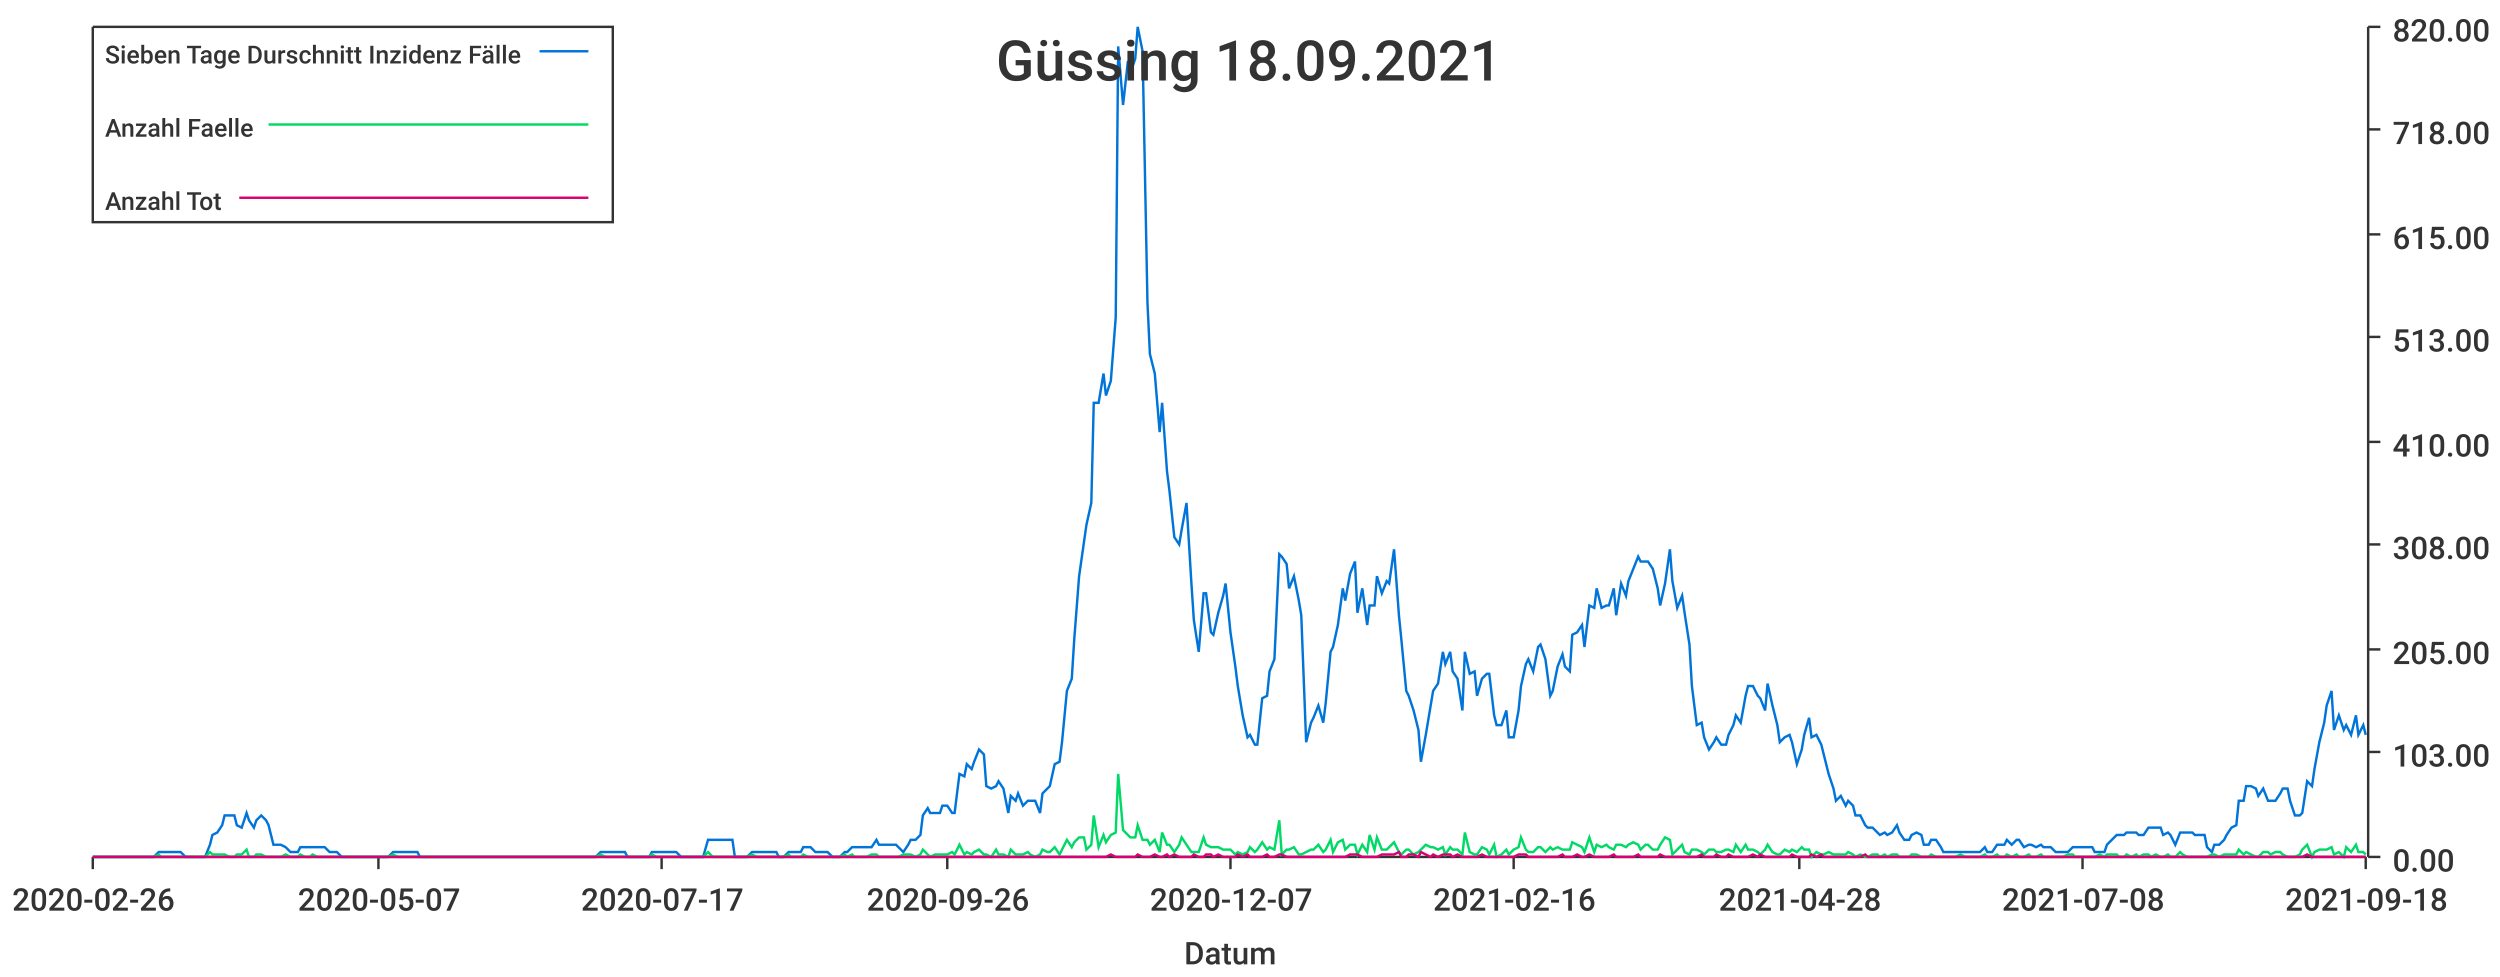
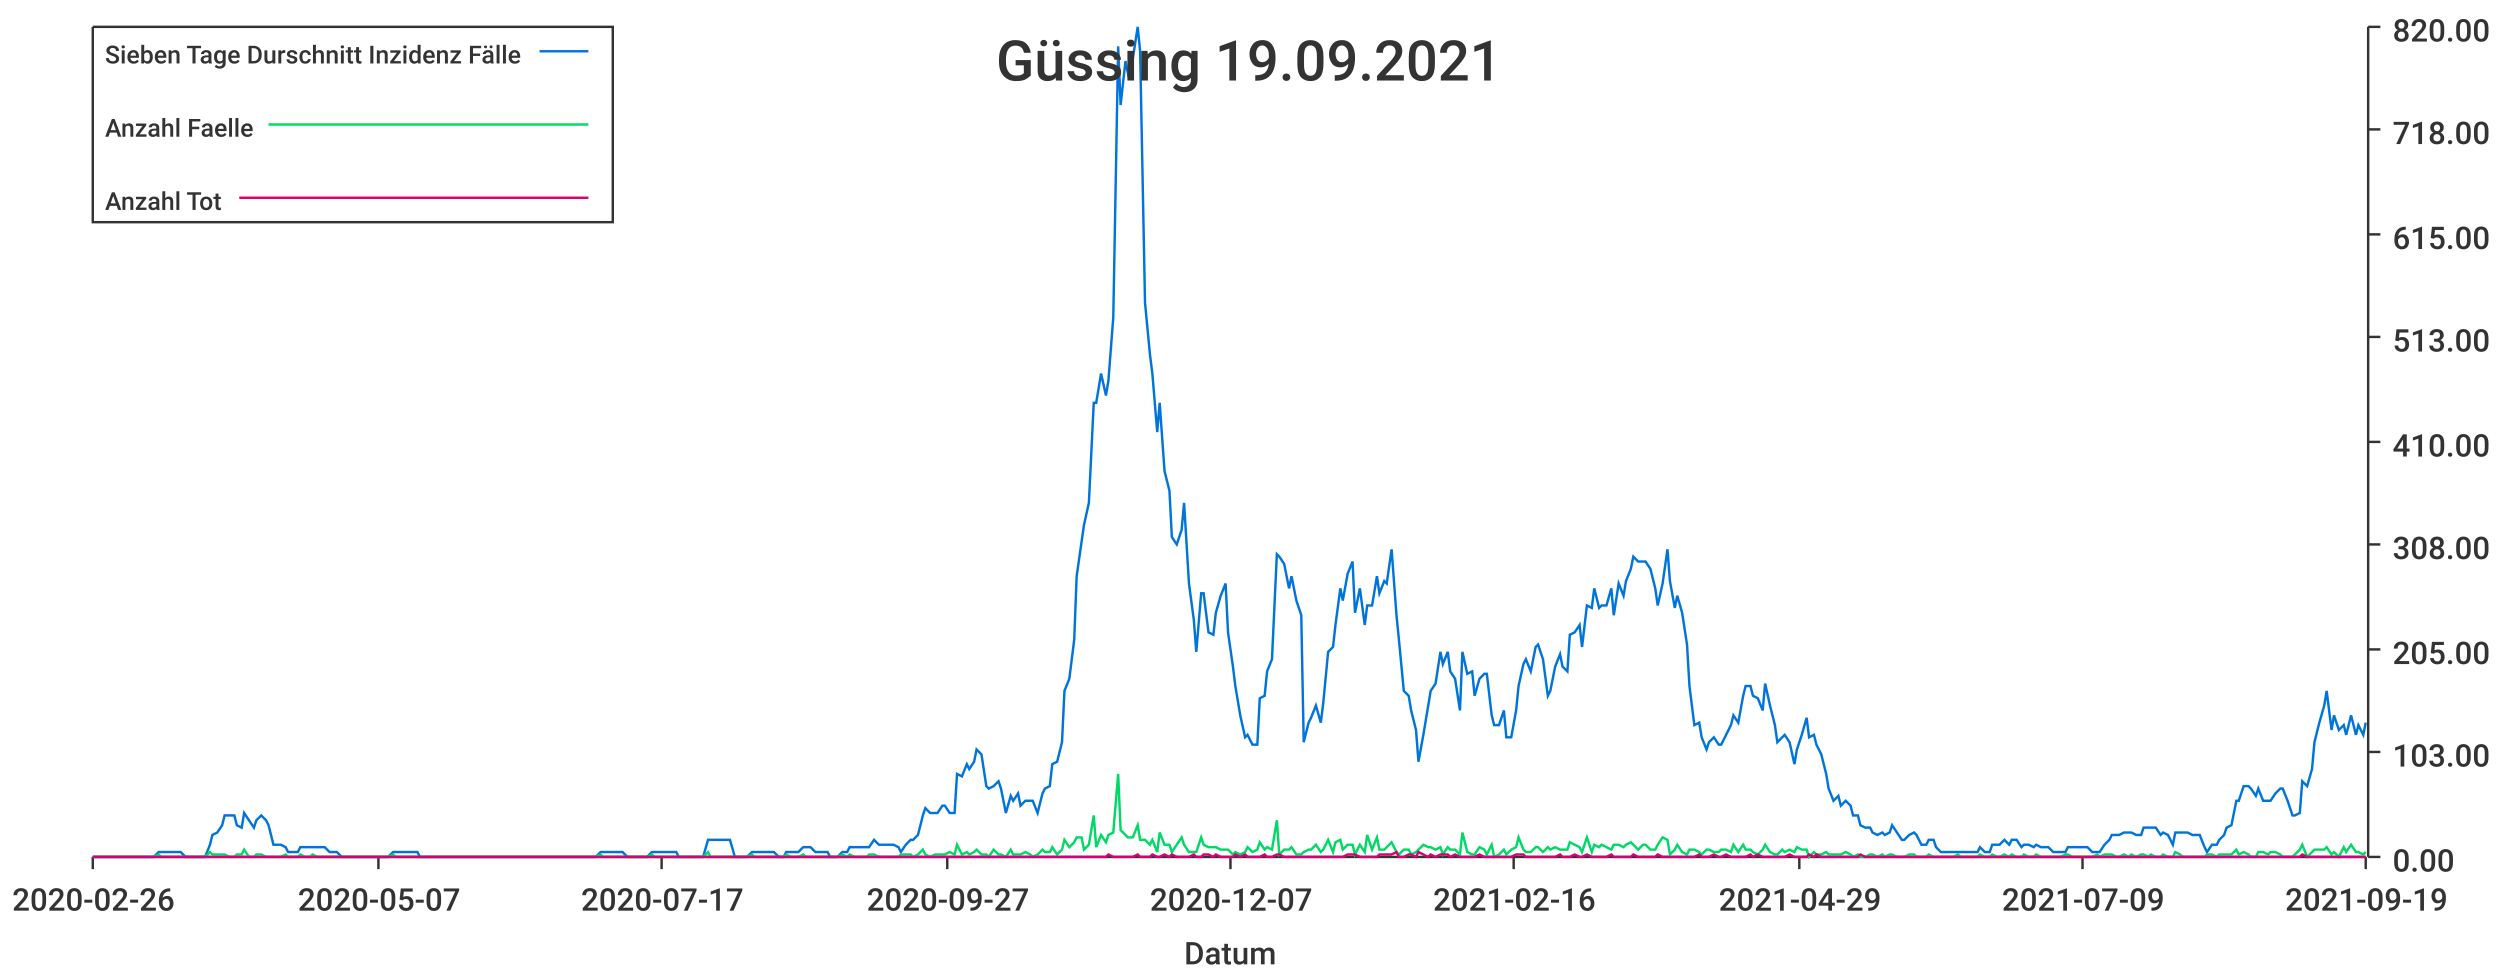
<svg xmlns="http://www.w3.org/2000/svg" width="1024" height="400">\n<path d="M 0 0 L 1024 0 L 1024 400 L 0 400 L 0 0" style="stroke-width:0;stroke:rgba(255,255,255,1.0);fill:rgba(255,255,255,1.0)" />
  <path d="M 38 11 L 969 11 L 969 351 L 38 351 L 38 11" style="stroke-width:0;stroke:rgba(255,255,255,1.0);fill:rgba(255,255,255,1.0)" />
  <path d="M 38 351 L 969 351" style="stroke-width:1;stroke:rgba(51,51,51,1.0);fill:none" />
  <path d="M 38 351 L 38 356" style="stroke-width:1;stroke:rgba(51,51,51,1.0);fill:none" />
  <text x="5" y="373" style="stroke-width:0;stroke:none;fill:rgba(51,51,51,1.0);font-size:12.8px;font-family:'Roboto Medium',sans-serif">2020-02-26</text>
  <path d="M 155 351 L 155 356" style="stroke-width:1;stroke:rgba(51,51,51,1.0);fill:none" />
  <text x="122" y="373" style="stroke-width:0;stroke:none;fill:rgba(51,51,51,1.0);font-size:12.8px;font-family:'Roboto Medium',sans-serif">2020-05-07</text>
  <path d="M 271 351 L 271 356" style="stroke-width:1;stroke:rgba(51,51,51,1.0);fill:none" />
  <text x="238" y="373" style="stroke-width:0;stroke:none;fill:rgba(51,51,51,1.0);font-size:12.8px;font-family:'Roboto Medium',sans-serif">2020-07-17</text>
  <path d="M 388 351 L 388 356" style="stroke-width:1;stroke:rgba(51,51,51,1.0);fill:none" />
-   <text x="355" y="373" style="stroke-width:0;stroke:none;fill:rgba(51,51,51,1.0);font-size:12.8px;font-family:'Roboto Medium',sans-serif">2020-09-26</text>
+   <text x="355" y="373" style="stroke-width:0;stroke:none;fill:rgba(51,51,51,1.0);font-size:12.8px;font-family:'Roboto Medium',sans-serif">2020-09-27</text>
  <path d="M 504 351 L 504 356" style="stroke-width:1;stroke:rgba(51,51,51,1.0);fill:none" />
  <text x="471" y="373" style="stroke-width:0;stroke:none;fill:rgba(51,51,51,1.0);font-size:12.8px;font-family:'Roboto Medium',sans-serif">2020-12-07</text>
  <path d="M 620 351 L 620 356" style="stroke-width:1;stroke:rgba(51,51,51,1.0);fill:none" />
  <text x="587" y="373" style="stroke-width:0;stroke:none;fill:rgba(51,51,51,1.0);font-size:12.8px;font-family:'Roboto Medium',sans-serif">2021-02-16</text>
  <path d="M 737 351 L 737 356" style="stroke-width:1;stroke:rgba(51,51,51,1.0);fill:none" />
-   <text x="704" y="373" style="stroke-width:0;stroke:none;fill:rgba(51,51,51,1.0);font-size:12.8px;font-family:'Roboto Medium',sans-serif">2021-04-28</text>
+   <text x="704" y="373" style="stroke-width:0;stroke:none;fill:rgba(51,51,51,1.0);font-size:12.8px;font-family:'Roboto Medium',sans-serif">2021-04-29</text>
  <path d="M 853 351 L 853 356" style="stroke-width:1;stroke:rgba(51,51,51,1.0);fill:none" />
-   <text x="820" y="373" style="stroke-width:0;stroke:none;fill:rgba(51,51,51,1.0);font-size:12.8px;font-family:'Roboto Medium',sans-serif">2021-07-08</text>
+   <text x="820" y="373" style="stroke-width:0;stroke:none;fill:rgba(51,51,51,1.0);font-size:12.8px;font-family:'Roboto Medium',sans-serif">2021-07-09</text>
  <path d="M 969 351 L 969 356" style="stroke-width:1;stroke:rgba(51,51,51,1.0);fill:none" />
-   <text x="936" y="373" style="stroke-width:0;stroke:none;fill:rgba(51,51,51,1.0);font-size:12.8px;font-family:'Roboto Medium',sans-serif">2021-09-18</text>
+   <text x="936" y="373" style="stroke-width:0;stroke:none;fill:rgba(51,51,51,1.0);font-size:12.8px;font-family:'Roboto Medium',sans-serif">2021-09-19</text>
  <text x="485" y="395" style="stroke-width:0;stroke:none;fill:rgba(51,51,51,1.0);font-size:12.8px;font-family:'Roboto Medium',sans-serif">Datum</text>
  <path d="M 970 351 L 970 11" style="stroke-width:1;stroke:rgba(51,51,51,1.0);fill:none" />
  <path d="M 970 351 L 975 351" style="stroke-width:1;stroke:rgba(51,51,51,1.0);fill:none" />
  <text x="980" y="357" style="stroke-width:0;stroke:none;fill:rgba(51,51,51,1.0);font-size:12.8px;font-family:'Roboto Medium',sans-serif">0.00</text>
  <path d="M 970 308 L 975 308" style="stroke-width:1;stroke:rgba(51,51,51,1.0);fill:none" />
  <text x="980" y="314" style="stroke-width:0;stroke:none;fill:rgba(51,51,51,1.0);font-size:12.8px;font-family:'Roboto Medium',sans-serif">103.00</text>
  <path d="M 970 266 L 975 266" style="stroke-width:1;stroke:rgba(51,51,51,1.0);fill:none" />
  <text x="980" y="272" style="stroke-width:0;stroke:none;fill:rgba(51,51,51,1.0);font-size:12.8px;font-family:'Roboto Medium',sans-serif">205.00</text>
  <path d="M 970 223 L 975 223" style="stroke-width:1;stroke:rgba(51,51,51,1.0);fill:none" />
  <text x="980" y="229" style="stroke-width:0;stroke:none;fill:rgba(51,51,51,1.0);font-size:12.8px;font-family:'Roboto Medium',sans-serif">308.00</text>
  <path d="M 970 181 L 975 181" style="stroke-width:1;stroke:rgba(51,51,51,1.0);fill:none" />
  <text x="980" y="187" style="stroke-width:0;stroke:none;fill:rgba(51,51,51,1.0);font-size:12.8px;font-family:'Roboto Medium',sans-serif">410.00</text>
  <path d="M 970 138 L 975 138" style="stroke-width:1;stroke:rgba(51,51,51,1.0);fill:none" />
  <text x="980" y="144" style="stroke-width:0;stroke:none;fill:rgba(51,51,51,1.0);font-size:12.8px;font-family:'Roboto Medium',sans-serif">513.00</text>
  <path d="M 970 96 L 975 96" style="stroke-width:1;stroke:rgba(51,51,51,1.0);fill:none" />
  <text x="980" y="102" style="stroke-width:0;stroke:none;fill:rgba(51,51,51,1.0);font-size:12.8px;font-family:'Roboto Medium',sans-serif">615.00</text>
  <path d="M 970 53 L 975 53" style="stroke-width:1;stroke:rgba(51,51,51,1.0);fill:none" />
  <text x="980" y="59" style="stroke-width:0;stroke:none;fill:rgba(51,51,51,1.0);font-size:12.8px;font-family:'Roboto Medium',sans-serif">718.00</text>
  <path d="M 970 11 L 975 11" style="stroke-width:1;stroke:rgba(51,51,51,1.0);fill:none" />
  <text x="980" y="17" style="stroke-width:0;stroke:none;fill:rgba(51,51,51,1.0);font-size:12.8px;font-family:'Roboto Medium',sans-serif">820.00</text>
-   <path d="M 38 351 L 40 351 L 42 351 L 43 351 L 45 351 L 47 351 L 48 351 L 50 351 L 52 351 L 53 351 L 55 351 L 56 351 L 58 351 L 60 351 L 61 351 L 63 351 L 65 349 L 66 349 L 68 349 L 70 349 L 71 349 L 73 349 L 74 349 L 76 351 L 78 351 L 79 351 L 81 351 L 83 351 L 84 351 L 86 346 L 87 342 L 89 341 L 91 338 L 92 334 L 94 334 L 96 334 L 97 338 L 99 339 L 101 333 L 102 336 L 104 339 L 105 336 L 107 334 L 109 336 L 110 338 L 112 346 L 114 346 L 115 346 L 117 347 L 119 349 L 120 349 L 122 349 L 123 347 L 125 347 L 127 347 L 128 347 L 130 347 L 132 347 L 133 347 L 135 349 L 136 349 L 138 349 L 140 351 L 141 351 L 143 351 L 145 351 L 146 351 L 148 351 L 150 351 L 151 351 L 153 351 L 154 351 L 156 351 L 158 351 L 159 351 L 161 349 L 163 349 L 164 349 L 166 349 L 168 349 L 169 349 L 171 349 L 172 351 L 174 351 L 176 351 L 177 351 L 179 351 L 181 351 L 182 351 L 184 351 L 185 351 L 187 351 L 189 351 L 190 351 L 192 351 L 194 351 L 195 351 L 197 351 L 199 351 L 200 351 L 202 351 L 203 351 L 205 351 L 207 351 L 208 351 L 210 351 L 212 351 L 213 351 L 215 351 L 217 351 L 218 351 L 220 351 L 221 351 L 223 351 L 225 351 L 226 351 L 228 351 L 230 351 L 231 351 L 233 351 L 234 351 L 236 351 L 238 351 L 239 351 L 241 351 L 243 351 L 244 351 L 246 349 L 248 349 L 249 349 L 251 349 L 252 349 L 254 349 L 256 349 L 257 351 L 259 351 L 261 351 L 262 351 L 264 351 L 266 351 L 267 349 L 269 349 L 270 349 L 272 349 L 274 349 L 275 349 L 277 349 L 279 351 L 280 351 L 282 351 L 283 351 L 285 351 L 287 351 L 288 351 L 290 344 L 292 344 L 293 344 L 295 344 L 297 344 L 298 344 L 300 344 L 301 351 L 303 351 L 305 351 L 306 351 L 308 349 L 310 349 L 311 349 L 313 349 L 315 349 L 316 349 L 318 349 L 319 351 L 321 351 L 323 349 L 324 349 L 326 349 L 328 349 L 329 347 L 331 347 L 332 347 L 334 349 L 336 349 L 337 349 L 339 349 L 341 351 L 342 351 L 344 351 L 346 349 L 347 349 L 349 347 L 350 347 L 352 347 L 354 347 L 355 347 L 357 347 L 359 344 L 360 346 L 362 346 L 364 346 L 365 346 L 367 346 L 368 347 L 370 349 L 372 346 L 373 344 L 375 344 L 377 342 L 378 334 L 380 331 L 381 333 L 383 333 L 385 333 L 386 330 L 388 330 L 390 333 L 391 333 L 393 317 L 395 318 L 396 313 L 398 315 L 399 312 L 401 307 L 403 309 L 404 322 L 406 323 L 408 322 L 409 320 L 411 323 L 413 333 L 414 326 L 416 328 L 417 325 L 419 330 L 421 328 L 422 328 L 424 328 L 426 333 L 427 325 L 429 323 L 430 322 L 432 313 L 434 312 L 435 304 L 437 283 L 439 278 L 440 262 L 442 236 L 444 222 L 445 215 L 447 206 L 448 165 L 450 165 L 452 153 L 453 162 L 455 156 L 457 130 L 458 19 L 460 43 L 462 25 L 463 30 L 465 24 L 466 11 L 468 21 L 470 124 L 471 145 L 473 153 L 475 177 L 476 165 L 478 193 L 479 201 L 481 220 L 483 223 L 484 217 L 486 206 L 488 239 L 489 254 L 491 267 L 493 243 L 494 243 L 496 259 L 497 260 L 499 251 L 501 244 L 502 239 L 504 259 L 506 273 L 507 281 L 509 293 L 511 302 L 512 301 L 514 305 L 515 305 L 517 286 L 519 285 L 520 275 L 522 270 L 524 227 L 525 228 L 527 231 L 528 241 L 530 236 L 532 246 L 533 252 L 535 304 L 537 296 L 538 294 L 540 289 L 542 296 L 543 288 L 545 267 L 546 265 L 548 256 L 550 241 L 551 246 L 553 235 L 555 230 L 556 251 L 558 241 L 560 256 L 561 248 L 563 248 L 564 236 L 566 243 L 568 238 L 569 239 L 571 225 L 573 252 L 574 262 L 576 283 L 577 285 L 579 291 L 581 299 L 582 312 L 584 301 L 586 289 L 587 283 L 589 280 L 591 267 L 592 272 L 594 267 L 595 275 L 597 278 L 599 291 L 600 267 L 602 276 L 604 275 L 605 285 L 607 278 L 609 276 L 610 276 L 612 293 L 613 297 L 615 297 L 617 291 L 618 302 L 620 302 L 622 291 L 623 281 L 625 272 L 626 270 L 628 275 L 630 265 L 631 264 L 633 270 L 635 285 L 636 283 L 638 273 L 640 268 L 641 273 L 643 275 L 644 260 L 646 259 L 648 256 L 649 265 L 651 248 L 653 249 L 654 241 L 656 249 L 658 248 L 659 248 L 661 241 L 662 252 L 664 239 L 666 244 L 667 238 L 669 233 L 671 228 L 672 230 L 674 230 L 675 230 L 677 233 L 679 241 L 680 248 L 682 239 L 684 225 L 685 238 L 687 249 L 689 244 L 690 251 L 692 264 L 693 281 L 695 297 L 697 296 L 698 302 L 700 307 L 702 304 L 703 302 L 705 305 L 707 305 L 708 301 L 710 297 L 711 293 L 713 296 L 715 285 L 716 281 L 718 281 L 720 285 L 721 286 L 723 291 L 724 280 L 726 289 L 728 297 L 729 304 L 731 302 L 733 301 L 734 304 L 736 313 L 738 307 L 739 301 L 741 294 L 742 302 L 744 301 L 746 305 L 747 309 L 749 317 L 751 323 L 752 328 L 754 326 L 756 330 L 757 328 L 759 330 L 760 334 L 762 334 L 764 338 L 765 339 L 767 339 L 769 341 L 770 342 L 772 341 L 773 342 L 775 341 L 777 338 L 778 341 L 780 344 L 782 344 L 783 342 L 785 341 L 787 342 L 788 346 L 790 346 L 791 344 L 793 344 L 795 347 L 796 349 L 798 349 L 800 349 L 801 349 L 803 349 L 805 349 L 806 349 L 808 349 L 809 349 L 811 349 L 813 347 L 814 349 L 816 349 L 818 346 L 819 346 L 821 346 L 822 344 L 824 346 L 826 344 L 827 344 L 829 347 L 831 346 L 832 346 L 834 347 L 836 346 L 837 347 L 839 347 L 840 347 L 842 349 L 844 349 L 845 349 L 847 349 L 849 347 L 850 347 L 852 347 L 854 347 L 855 347 L 857 347 L 858 349 L 860 349 L 862 349 L 863 346 L 865 344 L 867 342 L 868 342 L 870 342 L 871 341 L 873 341 L 875 341 L 876 342 L 878 342 L 880 339 L 881 339 L 883 339 L 885 339 L 886 342 L 888 341 L 889 342 L 891 346 L 893 341 L 894 341 L 896 341 L 898 341 L 899 342 L 901 342 L 903 342 L 904 347 L 906 349 L 907 346 L 909 346 L 911 344 L 912 342 L 914 339 L 916 338 L 917 328 L 919 328 L 920 322 L 922 322 L 924 323 L 925 326 L 927 323 L 929 328 L 930 328 L 932 328 L 934 325 L 935 323 L 937 323 L 938 328 L 940 334 L 942 334 L 943 333 L 945 320 L 947 322 L 948 315 L 950 304 L 952 296 L 953 289 L 955 283 L 956 299 L 958 293 L 960 299 L 961 297 L 963 301 L 965 293 L 966 301 L 968 297 L 969 301" style="stroke-width:1;stroke:rgba(0,116,217,1.0);fill:none" />
-   <path d="M 38 351 L 40 351 L 42 351 L 43 351 L 45 351 L 47 351 L 48 351 L 50 351 L 52 351 L 53 351 L 55 351 L 56 351 L 58 351 L 60 351 L 61 351 L 63 351 L 65 350 L 66 351 L 68 351 L 70 351 L 71 351 L 73 351 L 74 351 L 76 351 L 78 351 L 79 351 L 81 351 L 83 351 L 84 351 L 86 349 L 87 350 L 89 350 L 91 350 L 92 350 L 94 351 L 96 351 L 97 350 L 99 350 L 101 348 L 102 351 L 104 351 L 105 350 L 107 350 L 109 351 L 110 351 L 112 351 L 114 351 L 115 351 L 117 350 L 119 351 L 120 351 L 122 351 L 123 350 L 125 351 L 127 351 L 128 350 L 130 351 L 132 351 L 133 351 L 135 351 L 136 351 L 138 351 L 140 351 L 141 351 L 143 351 L 145 351 L 146 351 L 148 351 L 150 351 L 151 351 L 153 351 L 154 351 L 156 351 L 158 351 L 159 351 L 161 350 L 163 351 L 164 351 L 166 351 L 168 351 L 169 351 L 171 351 L 172 351 L 174 351 L 176 351 L 177 351 L 179 351 L 181 351 L 182 351 L 184 351 L 185 351 L 187 351 L 189 351 L 190 351 L 192 351 L 194 351 L 195 351 L 197 351 L 199 351 L 200 351 L 202 351 L 203 351 L 205 351 L 207 351 L 208 351 L 210 351 L 212 351 L 213 351 L 215 351 L 217 351 L 218 351 L 220 351 L 221 351 L 223 351 L 225 351 L 226 351 L 228 351 L 230 351 L 231 351 L 233 351 L 234 351 L 236 351 L 238 351 L 239 351 L 241 351 L 243 351 L 244 351 L 246 350 L 248 351 L 249 351 L 251 351 L 252 351 L 254 351 L 256 351 L 257 351 L 259 351 L 261 351 L 262 351 L 264 351 L 266 351 L 267 350 L 269 351 L 270 351 L 272 351 L 274 351 L 275 351 L 277 351 L 279 351 L 280 351 L 282 351 L 283 351 L 285 351 L 287 351 L 288 351 L 290 349 L 292 351 L 293 351 L 295 351 L 297 351 L 298 351 L 300 351 L 301 351 L 303 351 L 305 351 L 306 351 L 308 350 L 310 351 L 311 351 L 313 351 L 315 351 L 316 351 L 318 351 L 319 351 L 321 351 L 323 350 L 324 351 L 326 351 L 328 351 L 329 350 L 331 351 L 332 351 L 334 351 L 336 351 L 337 351 L 339 351 L 341 351 L 342 351 L 344 351 L 346 350 L 347 351 L 349 350 L 350 351 L 352 351 L 354 351 L 355 351 L 357 350 L 359 350 L 360 351 L 362 351 L 364 351 L 365 351 L 367 351 L 368 351 L 370 350 L 372 350 L 373 350 L 375 351 L 377 350 L 378 348 L 380 350 L 381 351 L 383 350 L 385 350 L 386 350 L 388 350 L 390 349 L 391 350 L 393 346 L 395 350 L 396 349 L 398 350 L 399 349 L 401 348 L 403 350 L 404 350 L 406 351 L 408 348 L 409 350 L 411 350 L 413 351 L 414 348 L 416 350 L 417 350 L 419 350 L 421 349 L 422 350 L 424 351 L 426 350 L 427 348 L 429 349 L 430 349 L 432 347 L 434 350 L 435 348 L 437 344 L 439 347 L 440 345 L 442 343 L 444 343 L 445 348 L 447 346 L 448 334 L 450 347 L 452 342 L 453 345 L 455 342 L 457 341 L 458 317 L 460 340 L 462 342 L 463 343 L 465 343 L 466 338 L 468 344 L 470 344 L 471 346 L 473 344 L 475 349 L 476 341 L 478 346 L 479 346 L 481 349 L 483 346 L 484 343 L 486 346 L 488 349 L 489 349 L 491 349 L 493 343 L 494 346 L 496 347 L 497 347 L 499 347 L 501 348 L 502 348 L 504 348 L 506 350 L 507 349 L 509 350 L 511 349 L 512 347 L 514 349 L 515 348 L 517 345 L 519 348 L 520 347 L 522 348 L 524 336 L 525 350 L 527 348 L 528 348 L 530 347 L 532 350 L 533 350 L 535 349 L 537 348 L 538 348 L 540 346 L 542 349 L 543 348 L 545 344 L 546 349 L 548 345 L 550 344 L 551 348 L 553 346 L 555 346 L 556 350 L 558 346 L 560 349 L 561 342 L 563 348 L 564 343 L 566 348 L 568 348 L 569 347 L 571 345 L 573 349 L 574 350 L 576 348 L 577 348 L 579 350 L 581 349 L 582 348 L 584 346 L 586 347 L 587 347 L 589 348 L 591 347 L 592 350 L 594 347 L 595 348 L 597 348 L 599 350 L 600 341 L 602 349 L 604 350 L 605 350 L 607 347 L 609 348 L 610 350 L 612 346 L 613 351 L 615 350 L 617 348 L 618 350 L 620 348 L 622 347 L 623 343 L 625 348 L 626 349 L 628 349 L 630 347 L 631 347 L 633 349 L 635 347 L 636 348 L 638 347 L 640 348 L 641 348 L 643 348 L 644 345 L 646 346 L 648 347 L 649 349 L 651 343 L 653 349 L 654 346 L 656 347 L 658 346 L 659 347 L 661 348 L 662 346 L 664 346 L 666 347 L 667 346 L 669 345 L 671 346 L 672 348 L 674 346 L 675 346 L 677 348 L 679 348 L 680 346 L 682 343 L 684 344 L 685 350 L 687 348 L 689 346 L 690 349 L 692 350 L 693 348 L 695 348 L 697 349 L 698 350 L 700 348 L 702 348 L 703 349 L 705 349 L 707 348 L 708 348 L 710 349 L 711 346 L 713 349 L 715 346 L 716 348 L 718 348 L 720 349 L 721 350 L 723 348 L 724 346 L 726 349 L 728 350 L 729 350 L 731 348 L 733 349 L 734 348 L 736 349 L 738 347 L 739 348 L 741 348 L 742 351 L 744 349 L 746 350 L 747 350 L 749 349 L 751 350 L 752 350 L 754 350 L 756 350 L 757 349 L 759 350 L 760 351 L 762 350 L 764 351 L 765 351 L 767 350 L 769 350 L 770 351 L 772 350 L 773 351 L 775 350 L 777 350 L 778 351 L 780 351 L 782 351 L 783 350 L 785 350 L 787 351 L 788 351 L 790 351 L 791 350 L 793 351 L 795 351 L 796 351 L 798 351 L 800 351 L 801 351 L 803 350 L 805 351 L 806 351 L 808 351 L 809 351 L 811 351 L 813 350 L 814 351 L 816 351 L 818 350 L 819 351 L 821 351 L 822 350 L 824 351 L 826 350 L 827 351 L 829 351 L 831 350 L 832 351 L 834 351 L 836 350 L 837 351 L 839 351 L 840 351 L 842 351 L 844 351 L 845 351 L 847 350 L 849 350 L 850 351 L 852 351 L 854 351 L 855 351 L 857 351 L 858 351 L 860 350 L 862 351 L 863 350 L 865 350 L 867 350 L 868 351 L 870 351 L 871 350 L 873 351 L 875 350 L 876 351 L 878 350 L 880 350 L 881 351 L 883 350 L 885 351 L 886 351 L 888 350 L 889 351 L 891 351 L 893 349 L 894 350 L 896 351 L 898 351 L 899 351 L 901 351 L 903 351 L 904 351 L 906 350 L 907 350 L 909 351 L 911 350 L 912 350 L 914 350 L 916 350 L 917 348 L 919 350 L 920 349 L 922 350 L 924 351 L 925 351 L 927 349 L 929 349 L 930 350 L 932 349 L 934 349 L 935 350 L 937 351 L 938 351 L 940 351 L 942 350 L 943 348 L 945 346 L 947 351 L 948 349 L 950 348 L 952 348 L 953 348 L 955 347 L 956 350 L 958 349 L 960 351 L 961 347 L 963 349 L 965 346 L 966 349 L 968 349 L 969 350" style="stroke-width:1;stroke:rgba(0,217,101,1.0);fill:none" />
-   <path d="M 38 351 L 40 351 L 42 351 L 43 351 L 45 351 L 47 351 L 48 351 L 50 351 L 52 351 L 53 351 L 55 351 L 56 351 L 58 351 L 60 351 L 61 351 L 63 351 L 65 351 L 66 351 L 68 351 L 70 351 L 71 351 L 73 351 L 74 351 L 76 351 L 78 351 L 79 351 L 81 351 L 83 351 L 84 351 L 86 351 L 87 351 L 89 351 L 91 351 L 92 351 L 94 351 L 96 351 L 97 351 L 99 351 L 101 351 L 102 351 L 104 351 L 105 351 L 107 351 L 109 351 L 110 351 L 112 351 L 114 351 L 115 351 L 117 351 L 119 351 L 120 351 L 122 351 L 123 351 L 125 351 L 127 351 L 128 351 L 130 351 L 132 351 L 133 351 L 135 351 L 136 351 L 138 351 L 140 351 L 141 351 L 143 351 L 145 351 L 146 351 L 148 351 L 150 351 L 151 351 L 153 351 L 154 351 L 156 351 L 158 351 L 159 351 L 161 351 L 163 351 L 164 351 L 166 351 L 168 351 L 169 351 L 171 351 L 172 351 L 174 351 L 176 351 L 177 351 L 179 351 L 181 351 L 182 351 L 184 351 L 185 351 L 187 351 L 189 351 L 190 351 L 192 351 L 194 351 L 195 351 L 197 351 L 199 351 L 200 351 L 202 351 L 203 351 L 205 351 L 207 351 L 208 351 L 210 351 L 212 351 L 213 351 L 215 351 L 217 351 L 218 351 L 220 351 L 221 351 L 223 351 L 225 351 L 226 351 L 228 351 L 230 351 L 231 351 L 233 351 L 234 351 L 236 351 L 238 351 L 239 351 L 241 351 L 243 351 L 244 351 L 246 351 L 248 351 L 249 351 L 251 351 L 252 351 L 254 351 L 256 351 L 257 351 L 259 351 L 261 351 L 262 351 L 264 351 L 266 351 L 267 351 L 269 351 L 270 351 L 272 351 L 274 351 L 275 351 L 277 351 L 279 351 L 280 351 L 282 351 L 283 351 L 285 351 L 287 351 L 288 351 L 290 351 L 292 351 L 293 351 L 295 351 L 297 351 L 298 351 L 300 351 L 301 351 L 303 351 L 305 351 L 306 351 L 308 351 L 310 351 L 311 351 L 313 351 L 315 351 L 316 351 L 318 351 L 319 351 L 321 351 L 323 351 L 324 351 L 326 351 L 328 351 L 329 351 L 331 351 L 332 351 L 334 351 L 336 351 L 337 351 L 339 351 L 341 351 L 342 351 L 344 351 L 346 351 L 347 351 L 349 351 L 350 351 L 352 351 L 354 351 L 355 351 L 357 351 L 359 351 L 360 351 L 362 351 L 364 351 L 365 351 L 367 351 L 368 351 L 370 351 L 372 351 L 373 351 L 375 351 L 377 351 L 378 351 L 380 351 L 381 351 L 383 351 L 385 351 L 386 351 L 388 351 L 390 351 L 391 351 L 393 351 L 395 351 L 396 351 L 398 351 L 399 351 L 401 351 L 403 351 L 404 351 L 406 351 L 408 351 L 409 351 L 411 351 L 413 351 L 414 351 L 416 351 L 417 351 L 419 351 L 421 351 L 422 351 L 424 351 L 426 351 L 427 351 L 429 351 L 430 351 L 432 351 L 434 351 L 435 351 L 437 351 L 439 351 L 440 351 L 442 351 L 444 351 L 445 351 L 447 351 L 448 351 L 450 351 L 452 351 L 453 351 L 455 350 L 457 351 L 458 351 L 460 351 L 462 351 L 463 351 L 465 351 L 466 350 L 468 351 L 470 351 L 471 351 L 473 350 L 475 351 L 476 351 L 478 350 L 479 351 L 481 350 L 483 351 L 484 351 L 486 351 L 488 351 L 489 350 L 491 351 L 493 351 L 494 350 L 496 350 L 497 351 L 499 350 L 501 351 L 502 351 L 504 351 L 506 351 L 507 350 L 509 351 L 511 350 L 512 351 L 514 351 L 515 351 L 517 351 L 519 350 L 520 351 L 522 351 L 524 350 L 525 350 L 527 351 L 528 351 L 530 351 L 532 351 L 533 351 L 535 351 L 537 351 L 538 351 L 540 351 L 542 351 L 543 351 L 545 351 L 546 351 L 548 351 L 550 351 L 551 351 L 553 350 L 555 350 L 556 350 L 558 351 L 560 351 L 561 351 L 563 351 L 564 351 L 566 350 L 568 350 L 569 350 L 571 350 L 573 349 L 574 351 L 576 351 L 577 350 L 579 350 L 581 351 L 582 349 L 584 350 L 586 351 L 587 350 L 589 351 L 591 350 L 592 350 L 594 350 L 595 351 L 597 350 L 599 351 L 600 351 L 602 351 L 604 351 L 605 351 L 607 350 L 609 351 L 610 351 L 612 351 L 613 351 L 615 351 L 617 351 L 618 351 L 620 351 L 622 350 L 623 350 L 625 350 L 626 351 L 628 351 L 630 351 L 631 351 L 633 351 L 635 351 L 636 351 L 638 351 L 640 350 L 641 351 L 643 351 L 644 351 L 646 350 L 648 351 L 649 351 L 651 350 L 653 351 L 654 351 L 656 351 L 658 351 L 659 351 L 661 350 L 662 351 L 664 351 L 666 351 L 667 351 L 669 351 L 671 350 L 672 351 L 674 351 L 675 351 L 677 351 L 679 351 L 680 350 L 682 351 L 684 351 L 685 351 L 687 351 L 689 351 L 690 351 L 692 351 L 693 351 L 695 351 L 697 350 L 698 351 L 700 351 L 702 351 L 703 350 L 705 351 L 707 351 L 708 350 L 710 351 L 711 351 L 713 351 L 715 351 L 716 351 L 718 350 L 720 351 L 721 350 L 723 351 L 724 351 L 726 351 L 728 351 L 729 351 L 731 351 L 733 351 L 734 350 L 736 351 L 738 351 L 739 351 L 741 351 L 742 350 L 744 351 L 746 350 L 747 351 L 749 351 L 751 351 L 752 351 L 754 351 L 756 351 L 757 351 L 759 351 L 760 351 L 762 351 L 764 350 L 765 351 L 767 351 L 769 351 L 770 351 L 772 351 L 773 351 L 775 351 L 777 351 L 778 351 L 780 351 L 782 351 L 783 351 L 785 351 L 787 351 L 788 351 L 790 351 L 791 351 L 793 351 L 795 351 L 796 351 L 798 351 L 800 351 L 801 351 L 803 351 L 805 351 L 806 351 L 808 351 L 809 351 L 811 351 L 813 351 L 814 351 L 816 351 L 818 351 L 819 351 L 821 351 L 822 351 L 824 351 L 826 351 L 827 351 L 829 351 L 831 351 L 832 351 L 834 351 L 836 351 L 837 351 L 839 351 L 840 351 L 842 351 L 844 351 L 845 351 L 847 351 L 849 351 L 850 351 L 852 351 L 854 351 L 855 351 L 857 351 L 858 351 L 860 351 L 862 351 L 863 351 L 865 351 L 867 351 L 868 351 L 870 351 L 871 351 L 873 351 L 875 351 L 876 351 L 878 351 L 880 351 L 881 351 L 883 351 L 885 351 L 886 351 L 888 351 L 889 351 L 891 351 L 893 351 L 894 351 L 896 351 L 898 351 L 899 351 L 901 351 L 903 351 L 904 351 L 906 351 L 907 351 L 909 351 L 911 351 L 912 351 L 914 351 L 916 351 L 917 351 L 919 351 L 920 351 L 922 351 L 924 351 L 925 351 L 927 351 L 929 351 L 930 351 L 932 351 L 934 351 L 935 351 L 937 351 L 938 351 L 940 351 L 942 351 L 943 351 L 945 350 L 947 351 L 948 351 L 950 351 L 952 351 L 953 351 L 955 351 L 956 351 L 958 351 L 960 351 L 961 351 L 963 351 L 965 351 L 966 351 L 968 351 L 969 351" style="stroke-width:1;stroke:rgba(217,0,116,1.0);fill:none" />
-   <text x="408" y="33" style="stroke-width:0;stroke:none;fill:rgba(51,51,51,1.0);font-size:23.0px;font-family:'Roboto Medium',sans-serif">Güssing 18.09.2021</text>
+   <path d="M 38 351 L 40 351 L 42 351 L 43 351 L 45 351 L 47 351 L 48 351 L 50 351 L 52 351 L 53 351 L 55 351 L 56 351 L 58 351 L 60 351 L 61 351 L 63 351 L 65 349 L 66 349 L 68 349 L 69 349 L 71 349 L 73 349 L 74 349 L 76 351 L 78 351 L 79 351 L 81 351 L 83 351 L 84 351 L 86 346 L 87 342 L 89 341 L 91 338 L 92 334 L 94 334 L 96 334 L 97 338 L 99 339 L 100 333 L 102 336 L 104 339 L 105 336 L 107 334 L 109 336 L 110 338 L 112 346 L 114 346 L 115 346 L 117 347 L 118 349 L 120 349 L 122 349 L 123 347 L 125 347 L 127 347 L 128 347 L 130 347 L 131 347 L 133 347 L 135 349 L 136 349 L 138 349 L 140 351 L 141 351 L 143 351 L 144 351 L 146 351 L 148 351 L 149 351 L 151 351 L 153 351 L 154 351 L 156 351 L 158 351 L 159 351 L 161 349 L 162 349 L 164 349 L 166 349 L 167 349 L 169 349 L 171 349 L 172 351 L 174 351 L 175 351 L 177 351 L 179 351 L 180 351 L 182 351 L 184 351 L 185 351 L 187 351 L 189 351 L 190 351 L 192 351 L 193 351 L 195 351 L 197 351 L 198 351 L 200 351 L 202 351 L 203 351 L 205 351 L 206 351 L 208 351 L 210 351 L 211 351 L 213 351 L 215 351 L 216 351 L 218 351 L 219 351 L 221 351 L 223 351 L 224 351 L 226 351 L 228 351 L 229 351 L 231 351 L 233 351 L 234 351 L 236 351 L 237 351 L 239 351 L 241 351 L 242 351 L 244 351 L 246 349 L 247 349 L 249 349 L 250 349 L 252 349 L 254 349 L 255 349 L 257 351 L 259 351 L 260 351 L 262 351 L 264 351 L 265 351 L 267 349 L 268 349 L 270 349 L 272 349 L 273 349 L 275 349 L 277 349 L 278 351 L 280 351 L 281 351 L 283 351 L 285 351 L 286 351 L 288 351 L 290 344 L 291 344 L 293 344 L 294 344 L 296 344 L 298 344 L 299 344 L 301 351 L 303 351 L 304 351 L 306 351 L 308 349 L 309 349 L 311 349 L 312 349 L 314 349 L 316 349 L 317 349 L 319 351 L 321 351 L 322 349 L 324 349 L 325 349 L 327 349 L 329 347 L 330 347 L 332 347 L 334 349 L 335 349 L 337 349 L 339 349 L 340 351 L 342 351 L 343 351 L 345 349 L 347 349 L 348 347 L 350 347 L 352 347 L 353 347 L 355 347 L 356 347 L 358 344 L 360 346 L 361 346 L 363 346 L 365 346 L 366 346 L 368 347 L 369 349 L 371 346 L 373 344 L 374 344 L 376 342 L 378 334 L 379 331 L 381 333 L 383 333 L 384 333 L 386 330 L 387 330 L 389 333 L 391 333 L 392 317 L 394 318 L 396 313 L 397 315 L 399 312 L 400 307 L 402 309 L 404 322 L 405 323 L 407 322 L 409 320 L 410 323 L 412 333 L 414 326 L 415 328 L 417 325 L 418 330 L 420 328 L 422 328 L 423 328 L 425 333 L 427 325 L 428 323 L 430 322 L 431 313 L 433 312 L 435 304 L 436 283 L 438 278 L 440 262 L 441 236 L 443 222 L 444 215 L 446 206 L 448 165 L 449 165 L 451 153 L 453 162 L 454 156 L 456 130 L 458 19 L 459 43 L 461 25 L 462 30 L 464 24 L 466 11 L 467 21 L 469 124 L 471 145 L 472 153 L 474 177 L 475 165 L 477 193 L 479 201 L 480 220 L 482 223 L 484 217 L 485 206 L 487 239 L 489 254 L 490 267 L 492 243 L 493 243 L 495 259 L 497 260 L 498 251 L 500 244 L 502 239 L 503 259 L 505 273 L 506 281 L 508 293 L 510 302 L 511 301 L 513 305 L 515 305 L 516 286 L 518 285 L 519 275 L 521 270 L 523 227 L 524 228 L 526 231 L 528 241 L 529 236 L 531 246 L 533 252 L 534 304 L 536 296 L 537 294 L 539 289 L 541 296 L 542 288 L 544 267 L 546 265 L 547 256 L 549 241 L 550 246 L 552 235 L 554 230 L 555 251 L 557 241 L 559 256 L 560 248 L 562 248 L 564 236 L 565 243 L 567 238 L 568 239 L 570 225 L 572 252 L 573 262 L 575 283 L 577 285 L 578 291 L 580 299 L 581 312 L 583 301 L 585 289 L 586 283 L 588 280 L 590 267 L 591 272 L 593 267 L 594 275 L 596 278 L 598 291 L 599 267 L 601 276 L 603 275 L 604 285 L 606 278 L 608 276 L 609 276 L 611 293 L 612 297 L 614 297 L 616 291 L 617 302 L 619 302 L 621 291 L 622 281 L 624 272 L 625 270 L 627 275 L 629 265 L 630 264 L 632 270 L 634 285 L 635 283 L 637 273 L 639 268 L 640 273 L 642 275 L 643 260 L 645 259 L 647 256 L 648 265 L 650 248 L 652 249 L 653 241 L 655 249 L 656 248 L 658 248 L 660 241 L 661 252 L 663 239 L 665 244 L 666 238 L 668 233 L 669 228 L 671 230 L 673 230 L 674 230 L 676 233 L 678 241 L 679 248 L 681 239 L 683 225 L 684 238 L 686 249 L 687 244 L 689 251 L 691 264 L 692 281 L 694 297 L 696 296 L 697 302 L 699 307 L 700 304 L 702 302 L 704 305 L 705 305 L 707 301 L 709 297 L 710 293 L 712 296 L 714 285 L 715 281 L 717 281 L 718 285 L 720 286 L 722 291 L 723 280 L 725 289 L 727 297 L 728 304 L 730 302 L 731 301 L 733 304 L 735 313 L 736 307 L 738 301 L 740 294 L 741 302 L 743 301 L 744 305 L 746 309 L 748 317 L 749 323 L 751 328 L 753 326 L 754 330 L 756 328 L 758 330 L 759 334 L 761 334 L 762 338 L 764 339 L 766 339 L 767 341 L 769 342 L 771 341 L 772 342 L 774 341 L 775 338 L 777 341 L 779 344 L 780 344 L 782 342 L 784 341 L 785 342 L 787 346 L 789 346 L 790 344 L 792 344 L 793 347 L 795 349 L 797 349 L 798 349 L 800 349 L 802 349 L 803 349 L 805 349 L 806 349 L 808 349 L 810 349 L 811 347 L 813 349 L 815 349 L 816 346 L 818 346 L 819 346 L 821 344 L 823 346 L 824 344 L 826 344 L 828 347 L 829 346 L 831 346 L 833 347 L 834 346 L 836 347 L 837 347 L 839 347 L 841 349 L 842 349 L 844 349 L 846 349 L 847 347 L 849 347 L 850 347 L 852 347 L 854 347 L 855 347 L 857 349 L 859 349 L 860 349 L 862 346 L 864 344 L 865 342 L 867 342 L 868 342 L 870 341 L 872 341 L 873 341 L 875 342 L 877 342 L 878 339 L 880 339 L 881 339 L 883 339 L 885 342 L 886 341 L 888 342 L 890 346 L 891 341 L 893 341 L 894 341 L 896 341 L 898 342 L 899 342 L 901 342 L 903 347 L 904 349 L 906 346 L 908 346 L 909 344 L 911 342 L 912 339 L 914 338 L 916 328 L 917 328 L 919 322 L 921 322 L 922 323 L 924 326 L 925 323 L 927 328 L 929 328 L 930 328 L 932 325 L 934 323 L 935 323 L 937 328 L 939 334 L 940 334 L 942 333 L 943 320 L 945 322 L 947 315 L 948 304 L 950 296 L 952 289 L 953 283 L 955 299 L 956 293 L 958 299 L 960 297 L 961 301 L 963 293 L 965 301 L 966 297 L 968 301 L 969 296" style="stroke-width:1;stroke:rgba(0,116,217,1.0);fill:none" />
+   <path d="M 38 351 L 40 351 L 42 351 L 43 351 L 45 351 L 47 351 L 48 351 L 50 351 L 52 351 L 53 351 L 55 351 L 56 351 L 58 351 L 60 351 L 61 351 L 63 351 L 65 350 L 66 351 L 68 351 L 69 351 L 71 351 L 73 351 L 74 351 L 76 351 L 78 351 L 79 351 L 81 351 L 83 351 L 84 351 L 86 349 L 87 350 L 89 350 L 91 350 L 92 350 L 94 351 L 96 351 L 97 350 L 99 350 L 100 348 L 102 351 L 104 351 L 105 350 L 107 350 L 109 351 L 110 351 L 112 351 L 114 351 L 115 351 L 117 350 L 118 351 L 120 351 L 122 351 L 123 350 L 125 351 L 127 351 L 128 350 L 130 351 L 131 351 L 133 351 L 135 351 L 136 351 L 138 351 L 140 351 L 141 351 L 143 351 L 144 351 L 146 351 L 148 351 L 149 351 L 151 351 L 153 351 L 154 351 L 156 351 L 158 351 L 159 351 L 161 350 L 162 351 L 164 351 L 166 351 L 167 351 L 169 351 L 171 351 L 172 351 L 174 351 L 175 351 L 177 351 L 179 351 L 180 351 L 182 351 L 184 351 L 185 351 L 187 351 L 189 351 L 190 351 L 192 351 L 193 351 L 195 351 L 197 351 L 198 351 L 200 351 L 202 351 L 203 351 L 205 351 L 206 351 L 208 351 L 210 351 L 211 351 L 213 351 L 215 351 L 216 351 L 218 351 L 219 351 L 221 351 L 223 351 L 224 351 L 226 351 L 228 351 L 229 351 L 231 351 L 233 351 L 234 351 L 236 351 L 237 351 L 239 351 L 241 351 L 242 351 L 244 351 L 246 350 L 247 351 L 249 351 L 250 351 L 252 351 L 254 351 L 255 351 L 257 351 L 259 351 L 260 351 L 262 351 L 264 351 L 265 351 L 267 350 L 268 351 L 270 351 L 272 351 L 273 351 L 275 351 L 277 351 L 278 351 L 280 351 L 281 351 L 283 351 L 285 351 L 286 351 L 288 351 L 290 349 L 291 351 L 293 351 L 294 351 L 296 351 L 298 351 L 299 351 L 301 351 L 303 351 L 304 351 L 306 351 L 308 350 L 309 351 L 311 351 L 312 351 L 314 351 L 316 351 L 317 351 L 319 351 L 321 351 L 322 350 L 324 351 L 325 351 L 327 351 L 329 350 L 330 351 L 332 351 L 334 351 L 335 351 L 337 351 L 339 351 L 340 351 L 342 351 L 343 351 L 345 350 L 347 351 L 348 350 L 350 351 L 352 351 L 353 351 L 355 351 L 356 350 L 358 350 L 360 351 L 361 351 L 363 351 L 365 351 L 366 351 L 368 351 L 369 350 L 371 350 L 373 350 L 374 351 L 376 350 L 378 348 L 379 350 L 381 351 L 383 350 L 384 350 L 386 350 L 387 350 L 389 349 L 391 350 L 392 346 L 394 350 L 396 349 L 397 350 L 399 349 L 400 348 L 402 350 L 404 350 L 405 351 L 407 348 L 409 350 L 410 350 L 412 351 L 414 348 L 415 350 L 417 350 L 418 350 L 420 349 L 422 350 L 423 351 L 425 350 L 427 348 L 428 349 L 430 349 L 431 347 L 433 350 L 435 348 L 436 344 L 438 347 L 440 345 L 441 343 L 443 343 L 444 348 L 446 346 L 448 334 L 449 347 L 451 342 L 453 345 L 454 342 L 456 341 L 458 317 L 459 340 L 461 342 L 462 343 L 464 343 L 466 338 L 467 344 L 469 344 L 471 346 L 472 344 L 474 349 L 475 341 L 477 346 L 479 346 L 480 349 L 482 346 L 484 343 L 485 346 L 487 349 L 489 349 L 490 349 L 492 343 L 493 346 L 495 347 L 497 347 L 498 347 L 500 348 L 502 348 L 503 348 L 505 350 L 506 349 L 508 350 L 510 349 L 511 347 L 513 349 L 515 348 L 516 345 L 518 348 L 519 347 L 521 348 L 523 336 L 524 350 L 526 348 L 528 348 L 529 347 L 531 350 L 533 350 L 534 349 L 536 348 L 537 348 L 539 346 L 541 349 L 542 348 L 544 344 L 546 349 L 547 345 L 549 344 L 550 348 L 552 346 L 554 346 L 555 350 L 557 346 L 559 349 L 560 342 L 562 348 L 564 343 L 565 348 L 567 348 L 568 347 L 570 345 L 572 349 L 573 350 L 575 348 L 577 348 L 578 350 L 580 349 L 581 348 L 583 346 L 585 347 L 586 347 L 588 348 L 590 347 L 591 350 L 593 347 L 594 348 L 596 348 L 598 350 L 599 341 L 601 349 L 603 350 L 604 350 L 606 347 L 608 348 L 609 350 L 611 346 L 612 351 L 614 350 L 616 348 L 617 350 L 619 348 L 621 347 L 622 343 L 624 348 L 625 349 L 627 349 L 629 347 L 630 347 L 632 349 L 634 347 L 635 348 L 637 347 L 639 348 L 640 348 L 642 348 L 643 345 L 645 346 L 647 347 L 648 349 L 650 343 L 652 349 L 653 346 L 655 347 L 656 346 L 658 347 L 660 348 L 661 346 L 663 346 L 665 347 L 666 346 L 668 345 L 669 346 L 671 348 L 673 346 L 674 346 L 676 348 L 678 348 L 679 346 L 681 343 L 683 344 L 684 350 L 686 348 L 687 346 L 689 349 L 691 350 L 692 348 L 694 348 L 696 349 L 697 350 L 699 348 L 700 348 L 702 349 L 704 349 L 705 348 L 707 348 L 709 349 L 710 346 L 712 349 L 714 346 L 715 348 L 717 348 L 718 349 L 720 350 L 722 348 L 723 346 L 725 349 L 727 350 L 728 350 L 730 348 L 731 349 L 733 348 L 735 349 L 736 347 L 738 348 L 740 348 L 741 351 L 743 349 L 744 350 L 746 350 L 748 349 L 749 350 L 751 350 L 753 350 L 754 350 L 756 349 L 758 350 L 759 351 L 761 350 L 762 351 L 764 351 L 766 350 L 767 350 L 769 351 L 771 350 L 772 351 L 774 350 L 775 350 L 777 351 L 779 351 L 780 351 L 782 350 L 784 350 L 785 351 L 787 351 L 789 351 L 790 350 L 792 351 L 793 351 L 795 351 L 797 351 L 798 351 L 800 351 L 802 350 L 803 351 L 805 351 L 806 351 L 808 351 L 810 351 L 811 350 L 813 351 L 815 351 L 816 350 L 818 351 L 819 351 L 821 350 L 823 351 L 824 350 L 826 351 L 828 351 L 829 350 L 831 351 L 833 351 L 834 350 L 836 351 L 837 351 L 839 351 L 841 351 L 842 351 L 844 351 L 846 350 L 847 350 L 849 351 L 850 351 L 852 351 L 854 351 L 855 351 L 857 351 L 859 350 L 860 351 L 862 350 L 864 350 L 865 350 L 867 351 L 868 351 L 870 350 L 872 351 L 873 350 L 875 351 L 877 350 L 878 350 L 880 351 L 881 350 L 883 351 L 885 351 L 886 350 L 888 351 L 890 351 L 891 349 L 893 350 L 894 351 L 896 351 L 898 351 L 899 351 L 901 351 L 903 351 L 904 350 L 906 350 L 908 351 L 909 350 L 911 350 L 912 350 L 914 350 L 916 348 L 917 350 L 919 349 L 921 350 L 922 351 L 924 351 L 925 349 L 927 349 L 929 350 L 930 349 L 932 349 L 934 350 L 935 351 L 937 351 L 939 351 L 940 350 L 942 348 L 943 346 L 945 351 L 947 349 L 948 348 L 950 348 L 952 348 L 953 347 L 955 350 L 956 349 L 958 351 L 960 347 L 961 349 L 963 346 L 965 349 L 966 349 L 968 350 L 969 349" style="stroke-width:1;stroke:rgba(0,217,101,1.0);fill:none" />
+   <path d="M 38 351 L 40 351 L 42 351 L 43 351 L 45 351 L 47 351 L 48 351 L 50 351 L 52 351 L 53 351 L 55 351 L 56 351 L 58 351 L 60 351 L 61 351 L 63 351 L 65 351 L 66 351 L 68 351 L 69 351 L 71 351 L 73 351 L 74 351 L 76 351 L 78 351 L 79 351 L 81 351 L 83 351 L 84 351 L 86 351 L 87 351 L 89 351 L 91 351 L 92 351 L 94 351 L 96 351 L 97 351 L 99 351 L 100 351 L 102 351 L 104 351 L 105 351 L 107 351 L 109 351 L 110 351 L 112 351 L 114 351 L 115 351 L 117 351 L 118 351 L 120 351 L 122 351 L 123 351 L 125 351 L 127 351 L 128 351 L 130 351 L 131 351 L 133 351 L 135 351 L 136 351 L 138 351 L 140 351 L 141 351 L 143 351 L 144 351 L 146 351 L 148 351 L 149 351 L 151 351 L 153 351 L 154 351 L 156 351 L 158 351 L 159 351 L 161 351 L 162 351 L 164 351 L 166 351 L 167 351 L 169 351 L 171 351 L 172 351 L 174 351 L 175 351 L 177 351 L 179 351 L 180 351 L 182 351 L 184 351 L 185 351 L 187 351 L 189 351 L 190 351 L 192 351 L 193 351 L 195 351 L 197 351 L 198 351 L 200 351 L 202 351 L 203 351 L 205 351 L 206 351 L 208 351 L 210 351 L 211 351 L 213 351 L 215 351 L 216 351 L 218 351 L 219 351 L 221 351 L 223 351 L 224 351 L 226 351 L 228 351 L 229 351 L 231 351 L 233 351 L 234 351 L 236 351 L 237 351 L 239 351 L 241 351 L 242 351 L 244 351 L 246 351 L 247 351 L 249 351 L 250 351 L 252 351 L 254 351 L 255 351 L 257 351 L 259 351 L 260 351 L 262 351 L 264 351 L 265 351 L 267 351 L 268 351 L 270 351 L 272 351 L 273 351 L 275 351 L 277 351 L 278 351 L 280 351 L 281 351 L 283 351 L 285 351 L 286 351 L 288 351 L 290 351 L 291 351 L 293 351 L 294 351 L 296 351 L 298 351 L 299 351 L 301 351 L 303 351 L 304 351 L 306 351 L 308 351 L 309 351 L 311 351 L 312 351 L 314 351 L 316 351 L 317 351 L 319 351 L 321 351 L 322 351 L 324 351 L 325 351 L 327 351 L 329 351 L 330 351 L 332 351 L 334 351 L 335 351 L 337 351 L 339 351 L 340 351 L 342 351 L 343 351 L 345 351 L 347 351 L 348 351 L 350 351 L 352 351 L 353 351 L 355 351 L 356 351 L 358 351 L 360 351 L 361 351 L 363 351 L 365 351 L 366 351 L 368 351 L 369 351 L 371 351 L 373 351 L 374 351 L 376 351 L 378 351 L 379 351 L 381 351 L 383 351 L 384 351 L 386 351 L 387 351 L 389 351 L 391 351 L 392 351 L 394 351 L 396 351 L 397 351 L 399 351 L 400 351 L 402 351 L 404 351 L 405 351 L 407 351 L 409 351 L 410 351 L 412 351 L 414 351 L 415 351 L 417 351 L 418 351 L 420 351 L 422 351 L 423 351 L 425 351 L 427 351 L 428 351 L 430 351 L 431 351 L 433 351 L 435 351 L 436 351 L 438 351 L 440 351 L 441 351 L 443 351 L 444 351 L 446 351 L 448 351 L 449 351 L 451 351 L 453 351 L 454 350 L 456 351 L 458 351 L 459 351 L 461 351 L 462 351 L 464 351 L 466 350 L 467 351 L 469 351 L 471 351 L 472 350 L 474 351 L 475 351 L 477 350 L 479 351 L 480 350 L 482 351 L 484 351 L 485 351 L 487 351 L 489 350 L 490 351 L 492 351 L 493 350 L 495 350 L 497 351 L 498 350 L 500 351 L 502 351 L 503 351 L 505 351 L 506 350 L 508 351 L 510 350 L 511 351 L 513 351 L 515 351 L 516 351 L 518 350 L 519 351 L 521 351 L 523 350 L 524 350 L 526 351 L 528 351 L 529 351 L 531 351 L 533 351 L 534 351 L 536 351 L 537 351 L 539 351 L 541 351 L 542 351 L 544 351 L 546 351 L 547 351 L 549 351 L 550 351 L 552 350 L 554 350 L 555 350 L 557 351 L 559 351 L 560 351 L 562 351 L 564 351 L 565 350 L 567 350 L 568 350 L 570 350 L 572 349 L 573 351 L 575 351 L 577 350 L 578 350 L 580 351 L 581 349 L 583 350 L 585 351 L 586 350 L 588 351 L 590 350 L 591 350 L 593 350 L 594 351 L 596 350 L 598 351 L 599 351 L 601 351 L 603 351 L 604 351 L 606 350 L 608 351 L 609 351 L 611 351 L 612 351 L 614 351 L 616 351 L 617 351 L 619 351 L 621 350 L 622 350 L 624 350 L 625 351 L 627 351 L 629 351 L 630 351 L 632 351 L 634 351 L 635 351 L 637 351 L 639 350 L 640 351 L 642 351 L 643 351 L 645 350 L 647 351 L 648 351 L 650 350 L 652 351 L 653 351 L 655 351 L 656 351 L 658 351 L 660 350 L 661 351 L 663 351 L 665 351 L 666 351 L 668 351 L 669 350 L 671 351 L 673 351 L 674 351 L 676 351 L 678 351 L 679 350 L 681 351 L 683 351 L 684 351 L 686 351 L 687 351 L 689 351 L 691 351 L 692 351 L 694 351 L 696 350 L 697 351 L 699 351 L 700 351 L 702 350 L 704 351 L 705 351 L 707 350 L 709 351 L 710 351 L 712 351 L 714 351 L 715 351 L 717 350 L 718 351 L 720 350 L 722 351 L 723 351 L 725 351 L 727 351 L 728 351 L 730 351 L 731 351 L 733 350 L 735 351 L 736 351 L 738 351 L 740 351 L 741 350 L 743 351 L 744 350 L 746 351 L 748 351 L 749 351 L 751 351 L 753 351 L 754 351 L 756 351 L 758 351 L 759 351 L 761 351 L 762 350 L 764 351 L 766 351 L 767 351 L 769 351 L 771 351 L 772 351 L 774 351 L 775 351 L 777 351 L 779 351 L 780 351 L 782 351 L 784 351 L 785 351 L 787 351 L 789 351 L 790 351 L 792 351 L 793 351 L 795 351 L 797 351 L 798 351 L 800 351 L 802 351 L 803 351 L 805 351 L 806 351 L 808 351 L 810 351 L 811 351 L 813 351 L 815 351 L 816 351 L 818 351 L 819 351 L 821 351 L 823 351 L 824 351 L 826 351 L 828 351 L 829 351 L 831 351 L 833 351 L 834 351 L 836 351 L 837 351 L 839 351 L 841 351 L 842 351 L 844 351 L 846 351 L 847 351 L 849 351 L 850 351 L 852 351 L 854 351 L 855 351 L 857 351 L 859 351 L 860 351 L 862 351 L 864 351 L 865 351 L 867 351 L 868 351 L 870 351 L 872 351 L 873 351 L 875 351 L 877 351 L 878 351 L 880 351 L 881 351 L 883 351 L 885 351 L 886 351 L 888 351 L 890 351 L 891 351 L 893 351 L 894 351 L 896 351 L 898 351 L 899 351 L 901 351 L 903 351 L 904 351 L 906 351 L 908 351 L 909 351 L 911 351 L 912 351 L 914 351 L 916 351 L 917 351 L 919 351 L 921 351 L 922 351 L 924 351 L 925 351 L 927 351 L 929 351 L 930 351 L 932 351 L 934 351 L 935 351 L 937 351 L 939 351 L 940 351 L 942 351 L 943 350 L 945 351 L 947 351 L 948 351 L 950 351 L 952 351 L 953 351 L 955 351 L 956 351 L 958 351 L 960 351 L 961 351 L 963 351 L 965 351 L 966 351 L 968 351 L 969 351" style="stroke-width:1;stroke:rgba(217,0,116,1.0);fill:none" />
+   <text x="408" y="33" style="stroke-width:0;stroke:none;fill:rgba(51,51,51,1.0);font-size:23.0px;font-family:'Roboto Medium',sans-serif">Güssing 19.09.2021</text>
  <path d="M 38 11 L 251 11 L 251 91 L 38 91 L 38 11" style="stroke-width:1;stroke:rgba(51,51,51,1.0);fill:rgba(255,255,255,1.0)" />
  <text x="43" y="26" style="stroke-width:0;stroke:none;fill:rgba(51,51,51,1.0);font-size:10.2px;font-family:'Roboto Medium',sans-serif">Sieben Tage Durschnitt Inzidenz Fälle</text>
  <path d="M 221 21 L 241 21" style="stroke-width:1;stroke:rgba(0,116,217,1.0);fill:none" />
  <text x="43" y="56" style="stroke-width:0;stroke:none;fill:rgba(51,51,51,1.0);font-size:10.2px;font-family:'Roboto Medium',sans-serif">Anzahl Faelle</text>
  <path d="M 110 51 L 241 51" style="stroke-width:1;stroke:rgba(0,217,101,1.0);fill:none" />
  <text x="43" y="86" style="stroke-width:0;stroke:none;fill:rgba(51,51,51,1.0);font-size:10.2px;font-family:'Roboto Medium',sans-serif">Anzahl Tot</text>
  <path d="M 98 81 L 241 81" style="stroke-width:1;stroke:rgba(217,0,116,1.0);fill:none" />
</svg>
